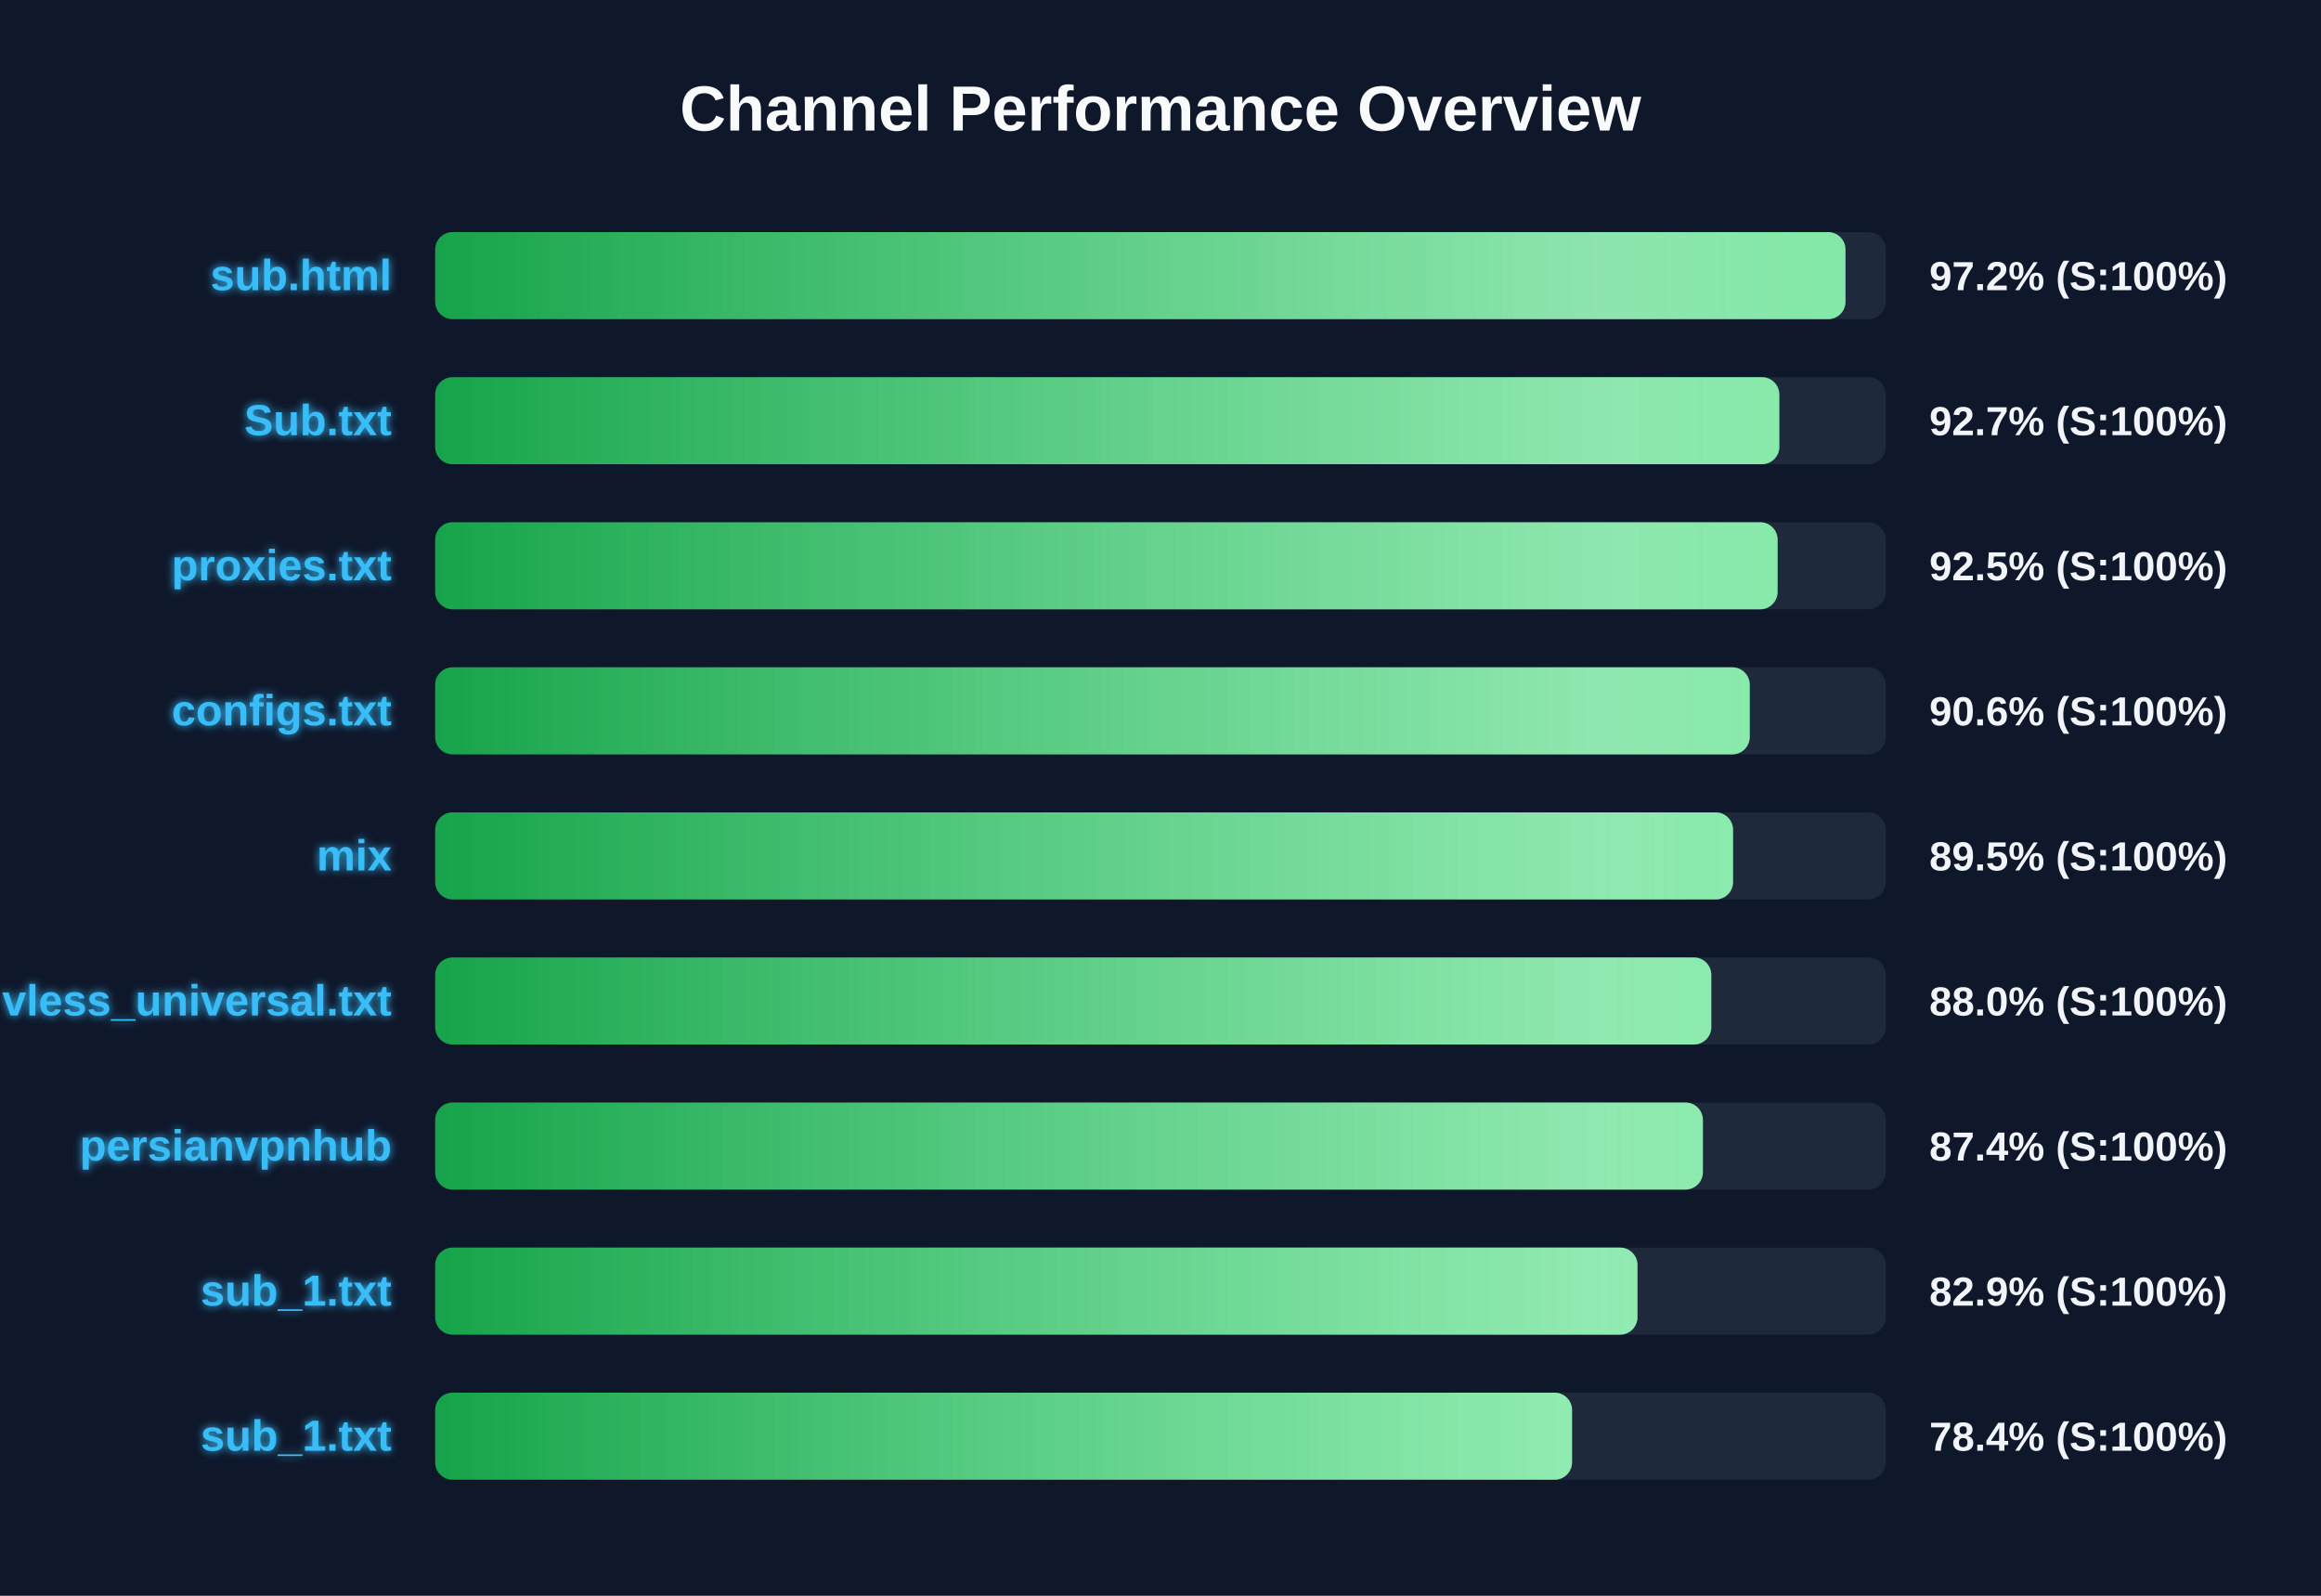
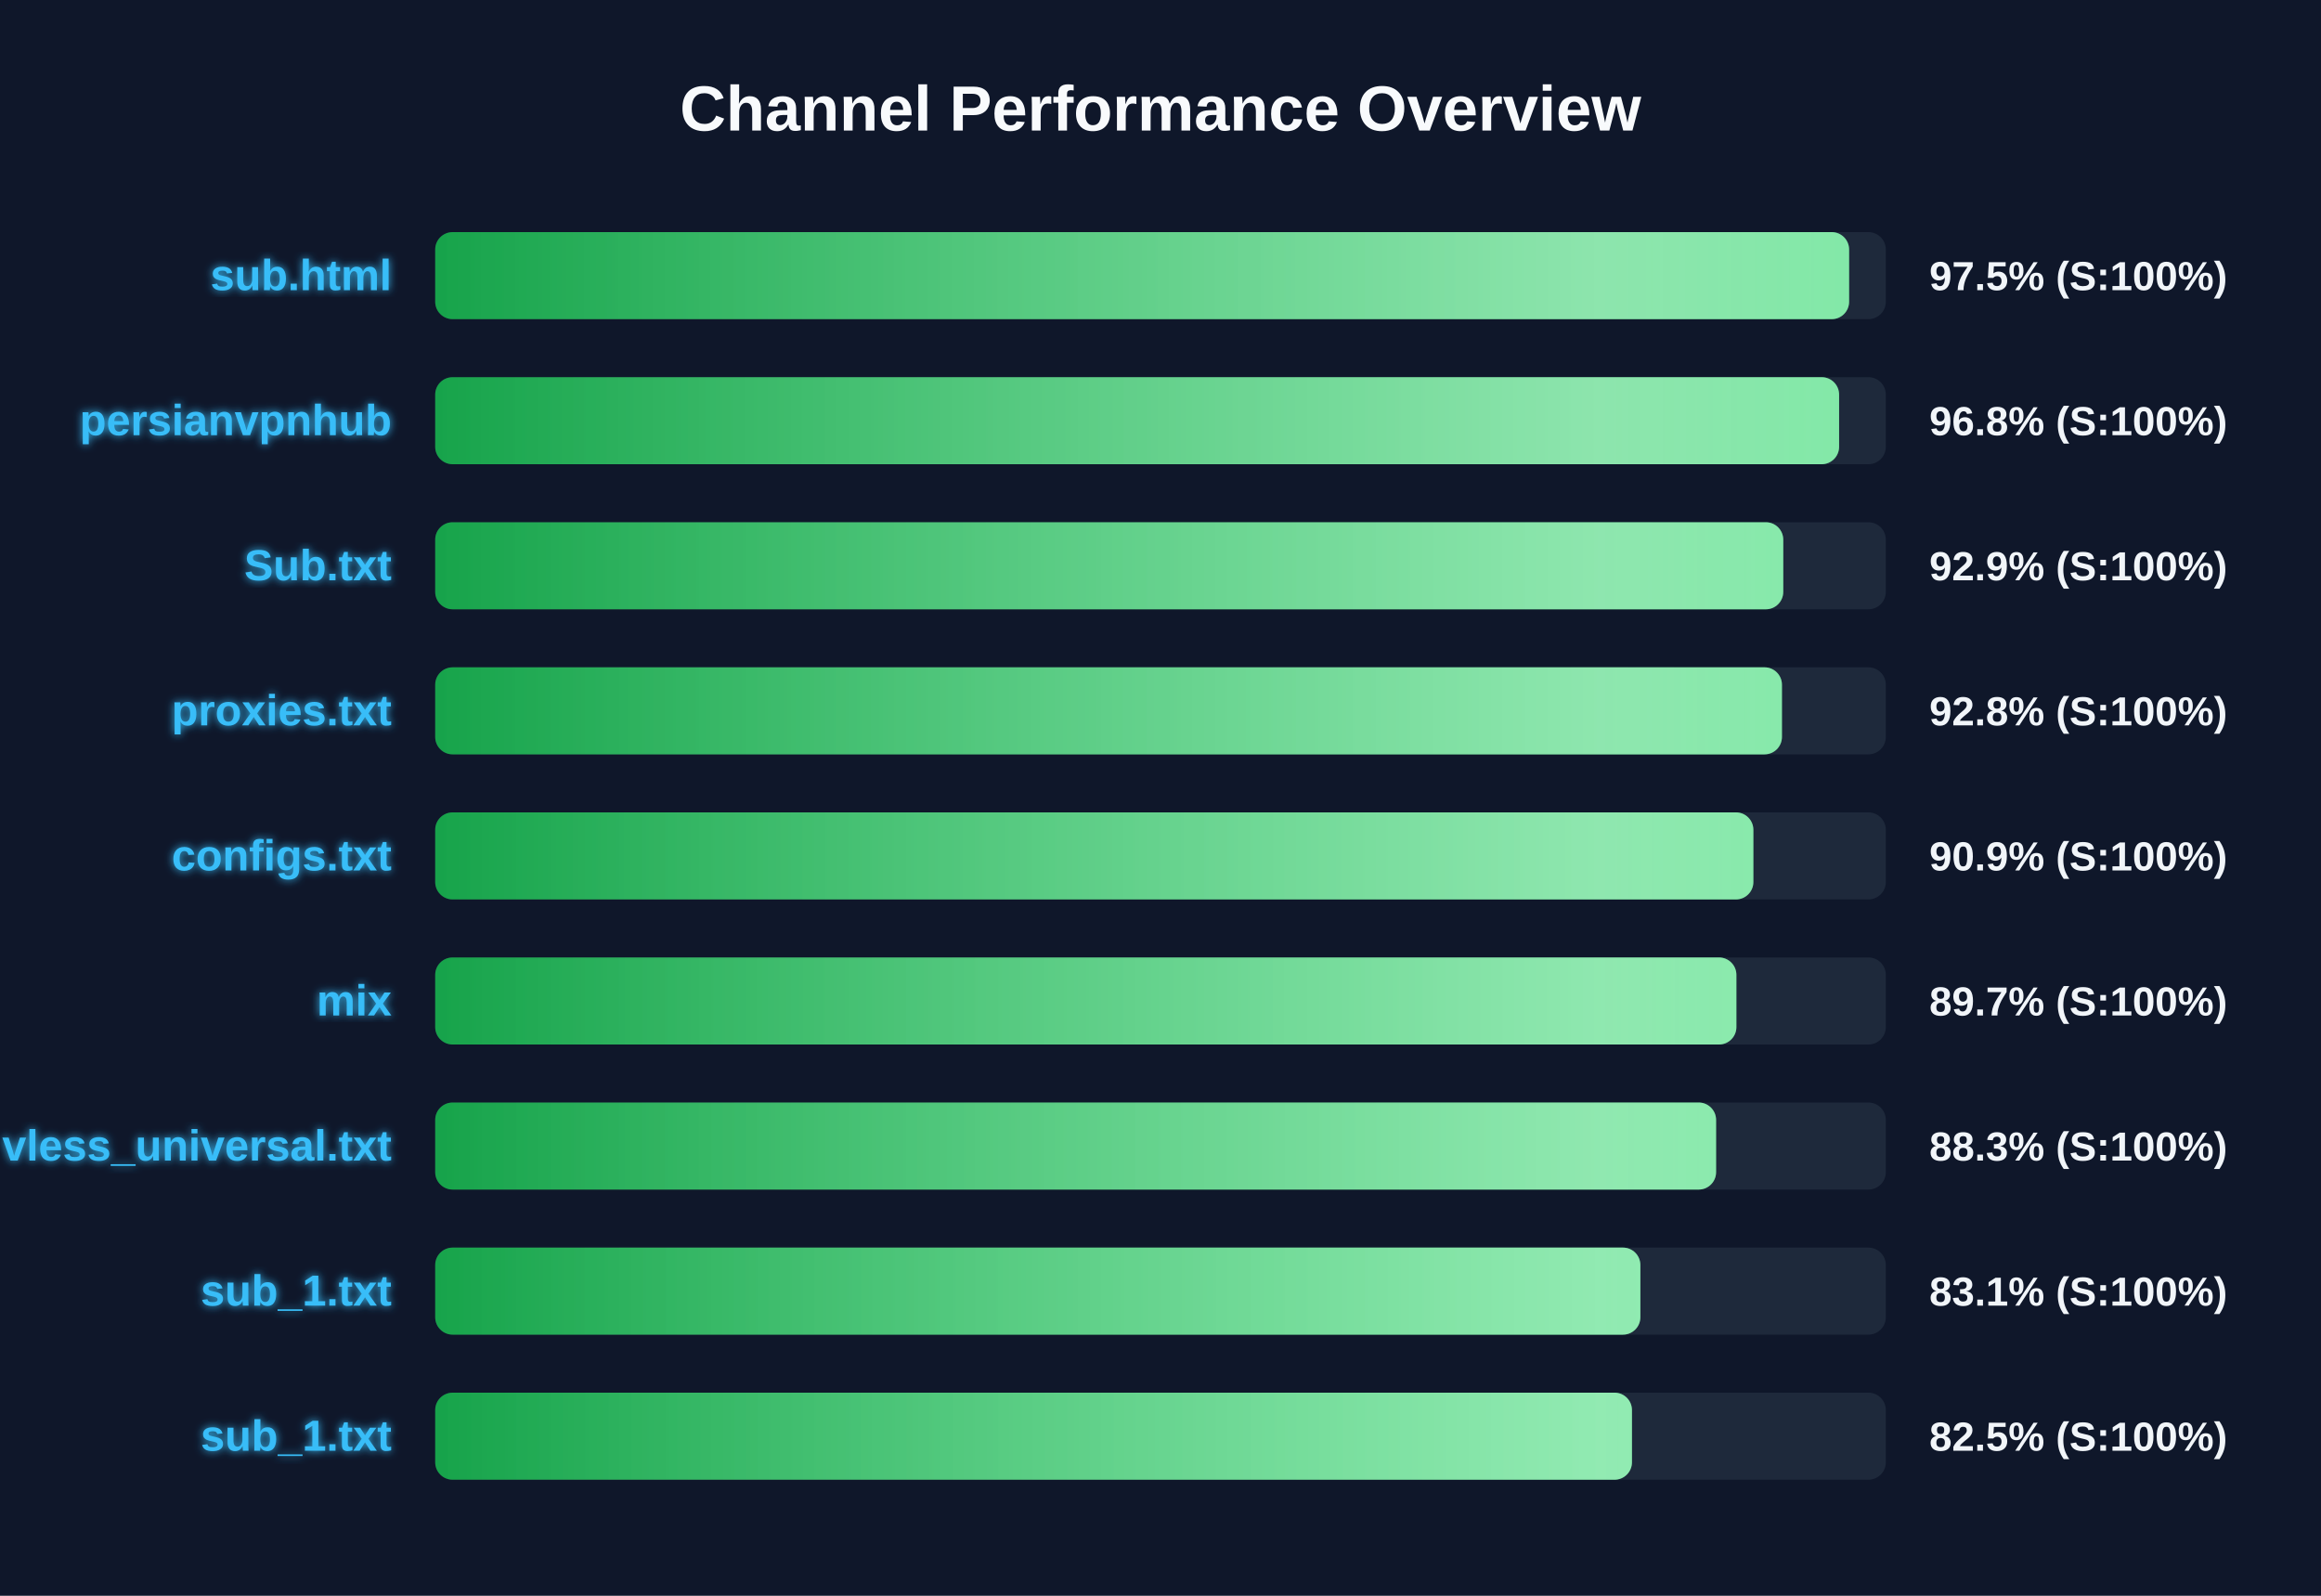
<svg xmlns="http://www.w3.org/2000/svg" width="800" height="550" version="1.1">
  <defs>
    <linearGradient id="grad-green" x1="0%" y1="0%" x2="100%" y2="0%">
      <stop offset="0%" stop-color="#16a34a" />
      <stop offset="100%" stop-color="#4ade80" />
    </linearGradient>
    <linearGradient id="grad-yellow" x1="0%" y1="0%" x2="100%" y2="0%">
      <stop offset="0%" stop-color="#ca8a04" />
      <stop offset="100%" stop-color="#fde047" />
    </linearGradient>
    <linearGradient id="grad-red" x1="0%" y1="0%" x2="100%" y2="0%">
      <stop offset="0%" stop-color="#dc2626" />
      <stop offset="100%" stop-color="#f87171" />
    </linearGradient>
    <linearGradient id="shimmer" x1="0%" y1="0%" x2="100%" y2="0%">
      <stop offset="0%" stop-color="rgba(255,255,255,0)" />
      <stop offset="50%" stop-color="rgba(255,255,255,0.4)" />
      <stop offset="100%" stop-color="rgba(255,255,255,0)" />
    </linearGradient>
    <filter id="glow" x="-20%" y="-20%" width="140%" height="140%">
      <feGaussianBlur stdDeviation="1.5" result="blur" />
      <feComposite in="SourceGraphic" in2="blur" operator="over" />
    </filter>
  </defs>
  <style>
        .bg-rect { fill: #0f172a; }
        .title { font: bold 22px 'Segoe UI', Arial, sans-serif; fill: #f8fafc; }
        .row { font: bold 15px 'Segoe UI', Arial, sans-serif; fill: #38bdf8; filter: url(#glow); }
        .score { font: bold 14px 'Segoe UI', Arial, sans-serif; fill: #f1f5f9; }
        @keyframes shimmer-anim {
            0% { transform: translateX(-100%); }
            100% { transform: translateX(200%); }
        }
        .shimmer-rect {
            animation: shimmer-anim 2.5s infinite linear;
        }
    </style>
  <rect width="100%" height="100%" class="bg-rect" />
  <text x="400" y="45" text-anchor="middle" class="title">Channel Performance Overview</text>
  <rect x="150" y="80" width="500" height="30" fill="#1e293b" rx="6" />
  <clipPath id="clip-0">
-     <rect x="150" y="80" width="486.1" height="30" rx="6" />
+     <rect x="150" y="80" width="487.35" height="30" rx="6" />
  </clipPath>
-   <rect x="150" y="80" width="486.1" height="30" fill="url(#grad-green)" rx="6" />
+   <rect x="150" y="80" width="487.35" height="30" fill="url(#grad-green)" rx="6" />
  <g clip-path="url(#clip-0)">
    <rect x="150" y="80" width="100%" height="30" fill="url(#shimmer)" class="shimmer-rect" />
  </g>
  <text x="135" y="100" text-anchor="end" class="row">sub.html</text>
-   <text x="665" y="100" text-anchor="start" class="score">97.2% (S:100%)</text>
+   <text x="665" y="100" text-anchor="start" class="score">97.5% (S:100%)</text>
  <rect x="150" y="130" width="500" height="30" fill="#1e293b" rx="6" />
  <clipPath id="clip-1">
-     <rect x="150" y="130" width="463.3" height="30" rx="6" />
+     <rect x="150" y="130" width="483.9" height="30" rx="6" />
  </clipPath>
-   <rect x="150" y="130" width="463.3" height="30" fill="url(#grad-green)" rx="6" />
+   <rect x="150" y="130" width="483.9" height="30" fill="url(#grad-green)" rx="6" />
  <g clip-path="url(#clip-1)">
    <rect x="150" y="130" width="100%" height="30" fill="url(#shimmer)" class="shimmer-rect" />
  </g>
-   <text x="135" y="150" text-anchor="end" class="row">Sub.txt</text>
-   <text x="665" y="150" text-anchor="start" class="score">92.7% (S:100%)</text>
+   <text x="135" y="150" text-anchor="end" class="row">persianvpnhub</text>
+   <text x="665" y="150" text-anchor="start" class="score">96.8% (S:100%)</text>
  <rect x="150" y="180" width="500" height="30" fill="#1e293b" rx="6" />
  <clipPath id="clip-2">
-     <rect x="150" y="180" width="462.7" height="30" rx="6" />
+     <rect x="150" y="180" width="464.65" height="30" rx="6" />
  </clipPath>
-   <rect x="150" y="180" width="462.7" height="30" fill="url(#grad-green)" rx="6" />
+   <rect x="150" y="180" width="464.65" height="30" fill="url(#grad-green)" rx="6" />
  <g clip-path="url(#clip-2)">
    <rect x="150" y="180" width="100%" height="30" fill="url(#shimmer)" class="shimmer-rect" />
  </g>
-   <text x="135" y="200" text-anchor="end" class="row">proxies.txt</text>
-   <text x="665" y="200" text-anchor="start" class="score">92.5% (S:100%)</text>
+   <text x="135" y="200" text-anchor="end" class="row">Sub.txt</text>
+   <text x="665" y="200" text-anchor="start" class="score">92.9% (S:100%)</text>
  <rect x="150" y="230" width="500" height="30" fill="#1e293b" rx="6" />
  <clipPath id="clip-3">
-     <rect x="150" y="230" width="453.1" height="30" rx="6" />
+     <rect x="150" y="230" width="464.2" height="30" rx="6" />
  </clipPath>
-   <rect x="150" y="230" width="453.1" height="30" fill="url(#grad-green)" rx="6" />
+   <rect x="150" y="230" width="464.2" height="30" fill="url(#grad-green)" rx="6" />
  <g clip-path="url(#clip-3)">
    <rect x="150" y="230" width="100%" height="30" fill="url(#shimmer)" class="shimmer-rect" />
  </g>
-   <text x="135" y="250" text-anchor="end" class="row">configs.txt</text>
-   <text x="665" y="250" text-anchor="start" class="score">90.6% (S:100%)</text>
+   <text x="135" y="250" text-anchor="end" class="row">proxies.txt</text>
+   <text x="665" y="250" text-anchor="start" class="score">92.8% (S:100%)</text>
  <rect x="150" y="280" width="500" height="30" fill="#1e293b" rx="6" />
  <clipPath id="clip-4">
-     <rect x="150" y="280" width="447.35" height="30" rx="6" />
+     <rect x="150" y="280" width="454.35" height="30" rx="6" />
  </clipPath>
-   <rect x="150" y="280" width="447.35" height="30" fill="url(#grad-green)" rx="6" />
+   <rect x="150" y="280" width="454.35" height="30" fill="url(#grad-green)" rx="6" />
  <g clip-path="url(#clip-4)">
    <rect x="150" y="280" width="100%" height="30" fill="url(#shimmer)" class="shimmer-rect" />
  </g>
-   <text x="135" y="300" text-anchor="end" class="row">mix</text>
-   <text x="665" y="300" text-anchor="start" class="score">89.5% (S:100%)</text>
+   <text x="135" y="300" text-anchor="end" class="row">configs.txt</text>
+   <text x="665" y="300" text-anchor="start" class="score">90.9% (S:100%)</text>
  <rect x="150" y="330" width="500" height="30" fill="#1e293b" rx="6" />
  <clipPath id="clip-5">
-     <rect x="150" y="330" width="439.85" height="30" rx="6" />
+     <rect x="150" y="330" width="448.5" height="30" rx="6" />
  </clipPath>
-   <rect x="150" y="330" width="439.85" height="30" fill="url(#grad-green)" rx="6" />
+   <rect x="150" y="330" width="448.5" height="30" fill="url(#grad-green)" rx="6" />
  <g clip-path="url(#clip-5)">
    <rect x="150" y="330" width="100%" height="30" fill="url(#shimmer)" class="shimmer-rect" />
  </g>
-   <text x="135" y="350" text-anchor="end" class="row">vless_universal.txt</text>
-   <text x="665" y="350" text-anchor="start" class="score">88.0% (S:100%)</text>
+   <text x="135" y="350" text-anchor="end" class="row">mix</text>
+   <text x="665" y="350" text-anchor="start" class="score">89.7% (S:100%)</text>
  <rect x="150" y="380" width="500" height="30" fill="#1e293b" rx="6" />
  <clipPath id="clip-6">
-     <rect x="150" y="380" width="436.95" height="30" rx="6" />
+     <rect x="150" y="380" width="441.5" height="30" rx="6" />
  </clipPath>
-   <rect x="150" y="380" width="436.95" height="30" fill="url(#grad-green)" rx="6" />
+   <rect x="150" y="380" width="441.5" height="30" fill="url(#grad-green)" rx="6" />
  <g clip-path="url(#clip-6)">
    <rect x="150" y="380" width="100%" height="30" fill="url(#shimmer)" class="shimmer-rect" />
  </g>
-   <text x="135" y="400" text-anchor="end" class="row">persianvpnhub</text>
-   <text x="665" y="400" text-anchor="start" class="score">87.4% (S:100%)</text>
+   <text x="135" y="400" text-anchor="end" class="row">vless_universal.txt</text>
+   <text x="665" y="400" text-anchor="start" class="score">88.3% (S:100%)</text>
  <rect x="150" y="430" width="500" height="30" fill="#1e293b" rx="6" />
  <clipPath id="clip-7">
-     <rect x="150" y="430" width="414.4" height="30" rx="6" />
+     <rect x="150" y="430" width="415.4" height="30" rx="6" />
  </clipPath>
-   <rect x="150" y="430" width="414.4" height="30" fill="url(#grad-green)" rx="6" />
+   <rect x="150" y="430" width="415.4" height="30" fill="url(#grad-green)" rx="6" />
  <g clip-path="url(#clip-7)">
    <rect x="150" y="430" width="100%" height="30" fill="url(#shimmer)" class="shimmer-rect" />
  </g>
  <text x="135" y="450" text-anchor="end" class="row">sub_1.txt</text>
-   <text x="665" y="450" text-anchor="start" class="score">82.9% (S:100%)</text>
+   <text x="665" y="450" text-anchor="start" class="score">83.1% (S:100%)</text>
  <rect x="150" y="480" width="500" height="30" fill="#1e293b" rx="6" />
  <clipPath id="clip-8">
-     <rect x="150" y="480" width="391.85" height="30" rx="6" />
+     <rect x="150" y="480" width="412.5" height="30" rx="6" />
  </clipPath>
-   <rect x="150" y="480" width="391.85" height="30" fill="url(#grad-green)" rx="6" />
+   <rect x="150" y="480" width="412.5" height="30" fill="url(#grad-green)" rx="6" />
  <g clip-path="url(#clip-8)">
    <rect x="150" y="480" width="100%" height="30" fill="url(#shimmer)" class="shimmer-rect" />
  </g>
  <text x="135" y="500" text-anchor="end" class="row">sub_1.txt</text>
-   <text x="665" y="500" text-anchor="start" class="score">78.4% (S:100%)</text>
+   <text x="665" y="500" text-anchor="start" class="score">82.5% (S:100%)</text>
</svg>
